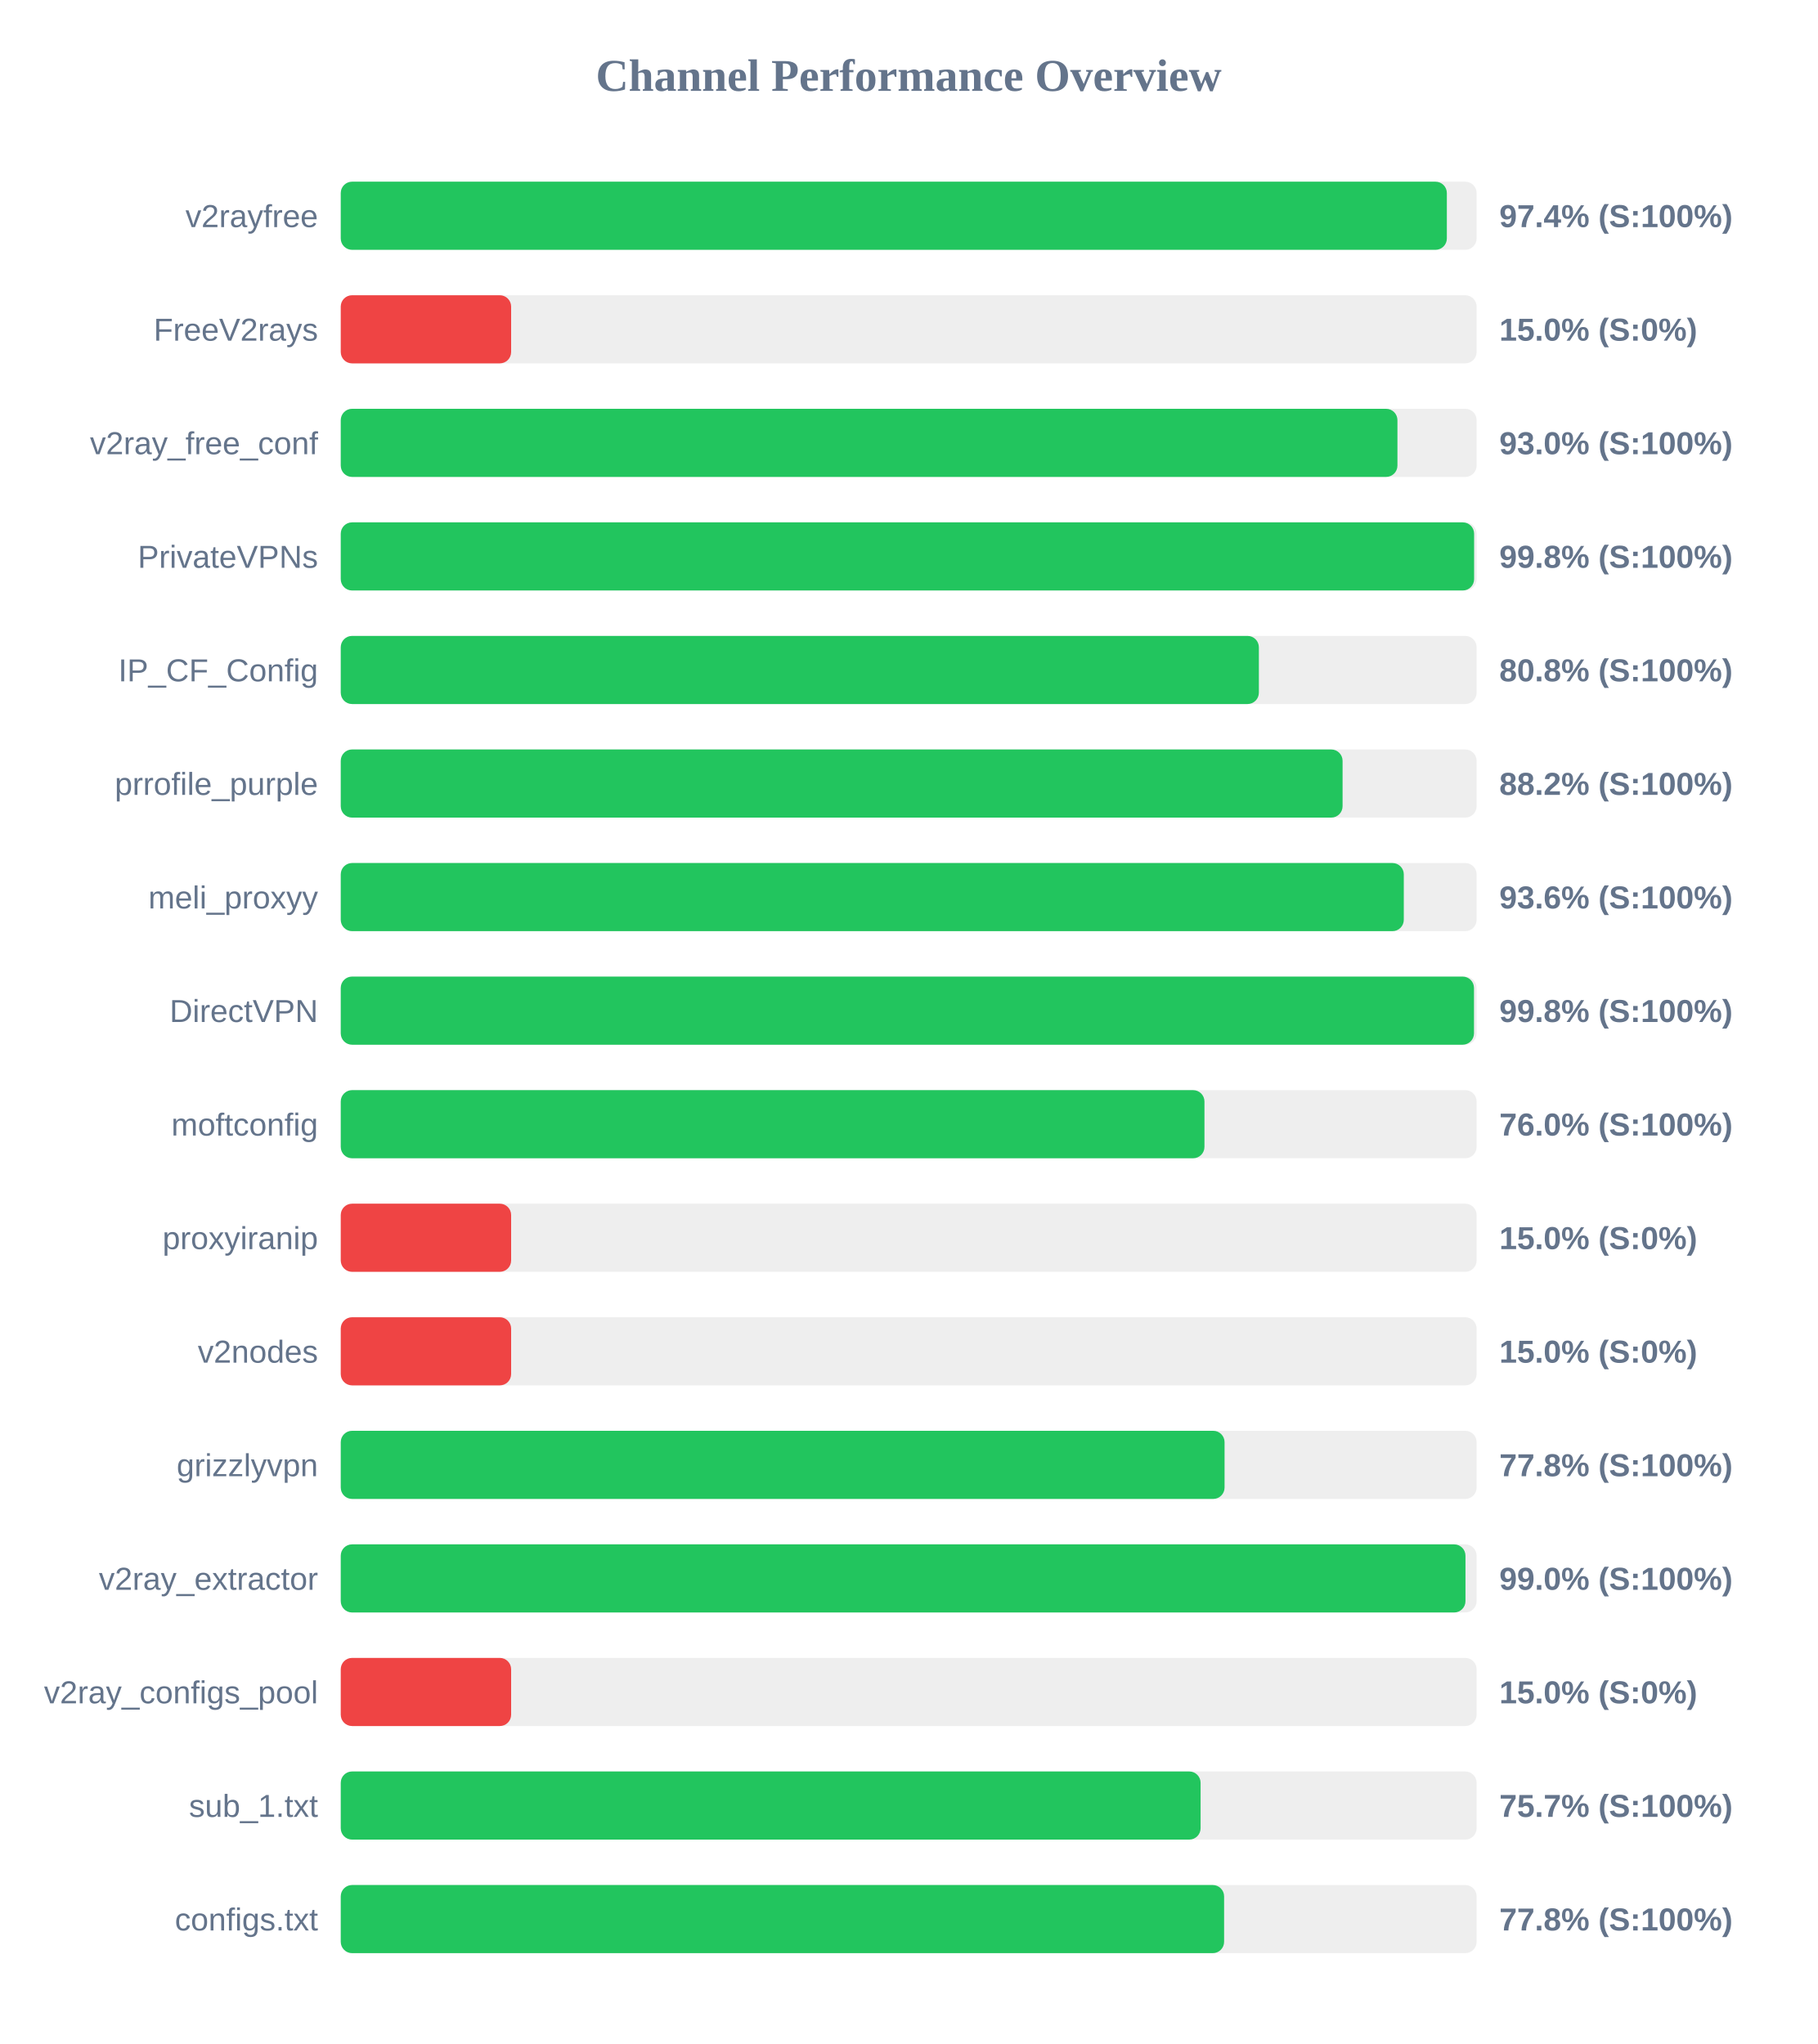
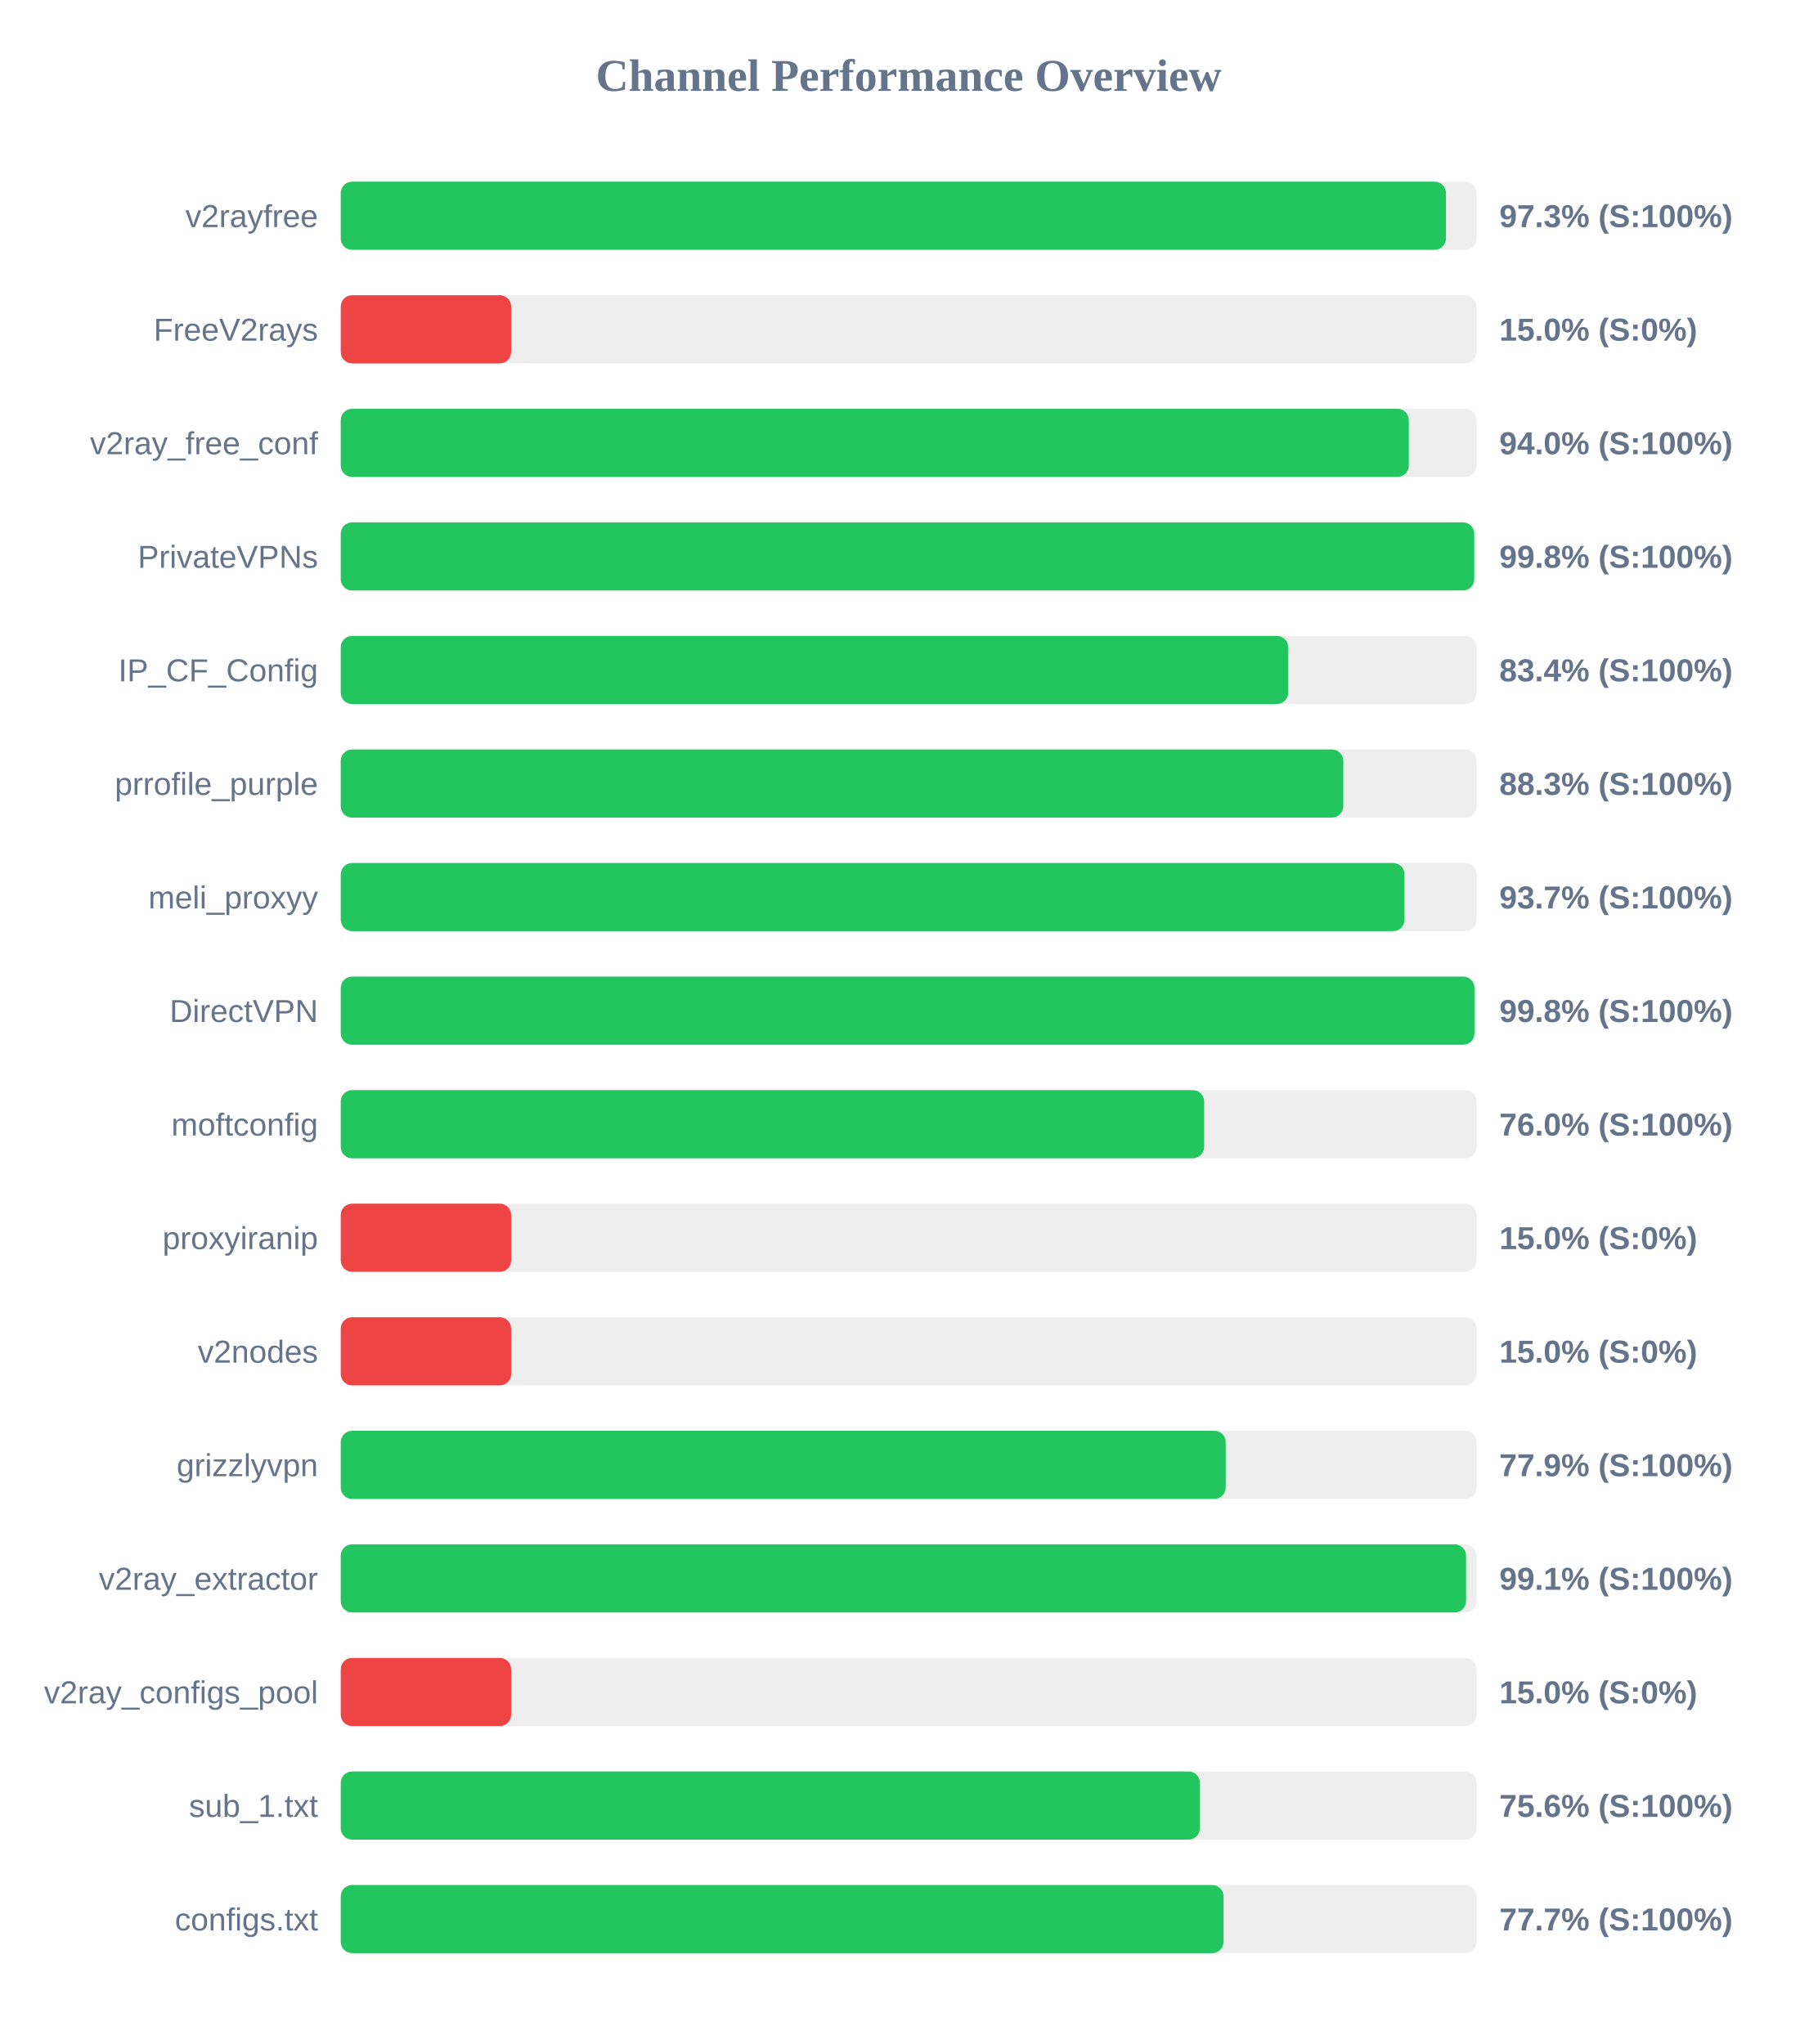
<svg xmlns="http://www.w3.org/2000/svg" width="800" height="900" version="1.1">
  <style>
        .row { font: 14px Arial; fill: #64748b; }
        .score { font: bold 14px Arial; fill: #64748b; }
    </style>
  <text x="400" y="40" text-anchor="middle" font-size="20px" font-weight="bold" fill="#64748b">Channel Performance Overview</text>
  <rect x="150" y="80" width="500" height="30" fill="#eee" rx="5" />
-   <rect x="150" y="80" width="486.9" height="30" fill="#22c55e" rx="5" />
+   <rect x="150" y="80" width="486.5" height="30" fill="#22c55e" rx="5" />
  <text x="140" y="100" text-anchor="end" class="row">v2rayfree</text>
-   <text x="660" y="100" text-anchor="start" class="score">97.4% (S:100%)</text>
+   <text x="660" y="100" text-anchor="start" class="score">97.3% (S:100%)</text>
  <rect x="150" y="130" width="500" height="30" fill="#eee" rx="5" />
  <rect x="150" y="130" width="75.0" height="30" fill="#ef4444" rx="5" />
  <text x="140" y="150" text-anchor="end" class="row">FreeV2rays</text>
  <text x="660" y="150" text-anchor="start" class="score">15.0% (S:0%)</text>
  <rect x="150" y="180" width="500" height="30" fill="#eee" rx="5" />
-   <rect x="150" y="180" width="465.15" height="30" fill="#22c55e" rx="5" />
+   <rect x="150" y="180" width="470.15" height="30" fill="#22c55e" rx="5" />
  <text x="140" y="200" text-anchor="end" class="row">v2ray_free_conf</text>
-   <text x="660" y="200" text-anchor="start" class="score">93.0% (S:100%)</text>
+   <text x="660" y="200" text-anchor="start" class="score">94.0% (S:100%)</text>
  <rect x="150" y="230" width="500" height="30" fill="#eee" rx="5" />
-   <rect x="150" y="230" width="498.9" height="30" fill="#22c55e" rx="5" />
+   <rect x="150" y="230" width="498.95" height="30" fill="#22c55e" rx="5" />
  <text x="140" y="250" text-anchor="end" class="row">PrivateVPNs</text>
  <text x="660" y="250" text-anchor="start" class="score">99.8% (S:100%)</text>
  <rect x="150" y="280" width="500" height="30" fill="#eee" rx="5" />
-   <rect x="150" y="280" width="404.15" height="30" fill="#22c55e" rx="5" />
+   <rect x="150" y="280" width="417.05" height="30" fill="#22c55e" rx="5" />
  <text x="140" y="300" text-anchor="end" class="row">IP_CF_Config</text>
-   <text x="660" y="300" text-anchor="start" class="score">80.8% (S:100%)</text>
+   <text x="660" y="300" text-anchor="start" class="score">83.4% (S:100%)</text>
  <rect x="150" y="330" width="500" height="30" fill="#eee" rx="5" />
-   <rect x="150" y="330" width="441.0" height="30" fill="#22c55e" rx="5" />
+   <rect x="150" y="330" width="441.3" height="30" fill="#22c55e" rx="5" />
  <text x="140" y="350" text-anchor="end" class="row">prrofile_purple</text>
-   <text x="660" y="350" text-anchor="start" class="score">88.2% (S:100%)</text>
+   <text x="660" y="350" text-anchor="start" class="score">88.3% (S:100%)</text>
  <rect x="150" y="380" width="500" height="30" fill="#eee" rx="5" />
-   <rect x="150" y="380" width="467.95" height="30" fill="#22c55e" rx="5" />
+   <rect x="150" y="380" width="468.25" height="30" fill="#22c55e" rx="5" />
  <text x="140" y="400" text-anchor="end" class="row">meli_proxyy</text>
-   <text x="660" y="400" text-anchor="start" class="score">93.6% (S:100%)</text>
+   <text x="660" y="400" text-anchor="start" class="score">93.7% (S:100%)</text>
  <rect x="150" y="430" width="500" height="30" fill="#eee" rx="5" />
-   <rect x="150" y="430" width="498.85" height="30" fill="#22c55e" rx="5" />
+   <rect x="150" y="430" width="499.05" height="30" fill="#22c55e" rx="5" />
  <text x="140" y="450" text-anchor="end" class="row">DirectVPN</text>
  <text x="660" y="450" text-anchor="start" class="score">99.8% (S:100%)</text>
  <rect x="150" y="480" width="500" height="30" fill="#eee" rx="5" />
-   <rect x="150" y="480" width="380.2" height="30" fill="#22c55e" rx="5" />
+   <rect x="150" y="480" width="380.05" height="30" fill="#22c55e" rx="5" />
  <text x="140" y="500" text-anchor="end" class="row">moftconfig</text>
  <text x="660" y="500" text-anchor="start" class="score">76.0% (S:100%)</text>
  <rect x="150" y="530" width="500" height="30" fill="#eee" rx="5" />
  <rect x="150" y="530" width="75.0" height="30" fill="#ef4444" rx="5" />
  <text x="140" y="550" text-anchor="end" class="row">proxyiranip</text>
  <text x="660" y="550" text-anchor="start" class="score">15.0% (S:0%)</text>
  <rect x="150" y="580" width="500" height="30" fill="#eee" rx="5" />
  <rect x="150" y="580" width="75.0" height="30" fill="#ef4444" rx="5" />
  <text x="140" y="600" text-anchor="end" class="row">v2nodes</text>
  <text x="660" y="600" text-anchor="start" class="score">15.0% (S:0%)</text>
  <rect x="150" y="630" width="500" height="30" fill="#eee" rx="5" />
-   <rect x="150" y="630" width="389.05" height="30" fill="#22c55e" rx="5" />
+   <rect x="150" y="630" width="389.55" height="30" fill="#22c55e" rx="5" />
  <text x="140" y="650" text-anchor="end" class="row">grizzlyvpn</text>
-   <text x="660" y="650" text-anchor="start" class="score">77.8% (S:100%)</text>
+   <text x="660" y="650" text-anchor="start" class="score">77.9% (S:100%)</text>
  <rect x="150" y="680" width="500" height="30" fill="#eee" rx="5" />
-   <rect x="150" y="680" width="495.1" height="30" fill="#22c55e" rx="5" />
+   <rect x="150" y="680" width="495.35" height="30" fill="#22c55e" rx="5" />
  <text x="140" y="700" text-anchor="end" class="row">v2ray_extractor</text>
-   <text x="660" y="700" text-anchor="start" class="score">99.0% (S:100%)</text>
+   <text x="660" y="700" text-anchor="start" class="score">99.1% (S:100%)</text>
  <rect x="150" y="730" width="500" height="30" fill="#eee" rx="5" />
  <rect x="150" y="730" width="75.0" height="30" fill="#ef4444" rx="5" />
  <text x="140" y="750" text-anchor="end" class="row">v2ray_configs_pool</text>
  <text x="660" y="750" text-anchor="start" class="score">15.0% (S:0%)</text>
  <rect x="150" y="780" width="500" height="30" fill="#eee" rx="5" />
-   <rect x="150" y="780" width="378.5" height="30" fill="#22c55e" rx="5" />
+   <rect x="150" y="780" width="378.2" height="30" fill="#22c55e" rx="5" />
  <text x="140" y="800" text-anchor="end" class="row">sub_1.txt</text>
-   <text x="660" y="800" text-anchor="start" class="score">75.7% (S:100%)</text>
+   <text x="660" y="800" text-anchor="start" class="score">75.6% (S:100%)</text>
  <rect x="150" y="830" width="500" height="30" fill="#eee" rx="5" />
-   <rect x="150" y="830" width="388.85" height="30" fill="#22c55e" rx="5" />
+   <rect x="150" y="830" width="388.6" height="30" fill="#22c55e" rx="5" />
  <text x="140" y="850" text-anchor="end" class="row">configs.txt</text>
-   <text x="660" y="850" text-anchor="start" class="score">77.8% (S:100%)</text>
+   <text x="660" y="850" text-anchor="start" class="score">77.7% (S:100%)</text>
</svg>
